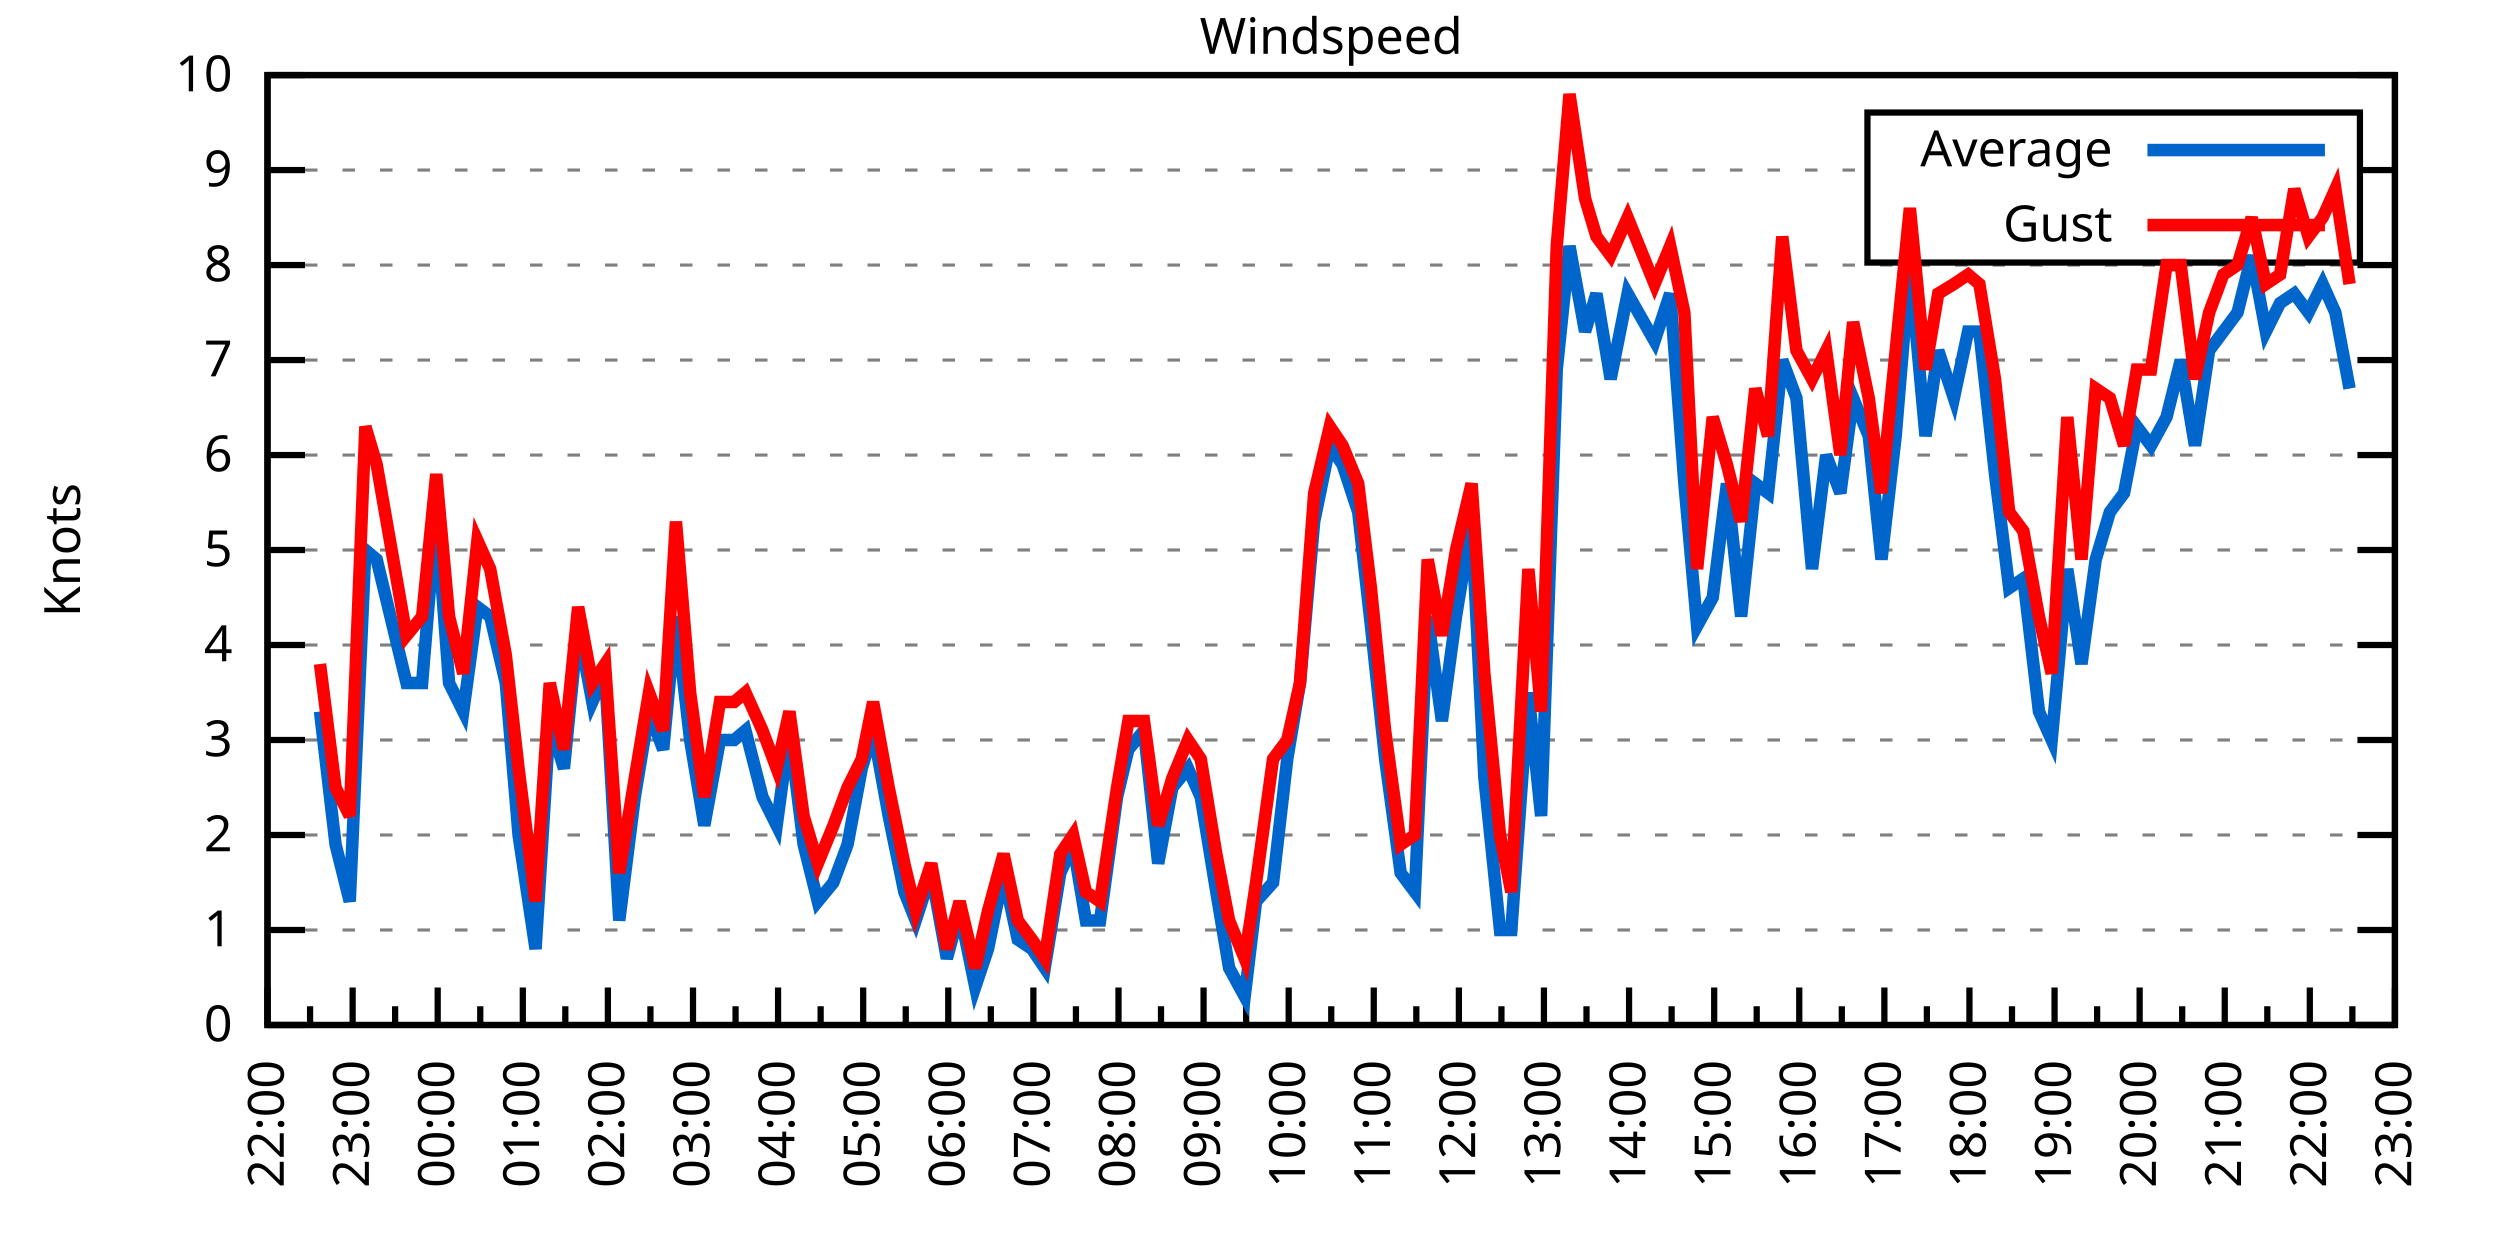
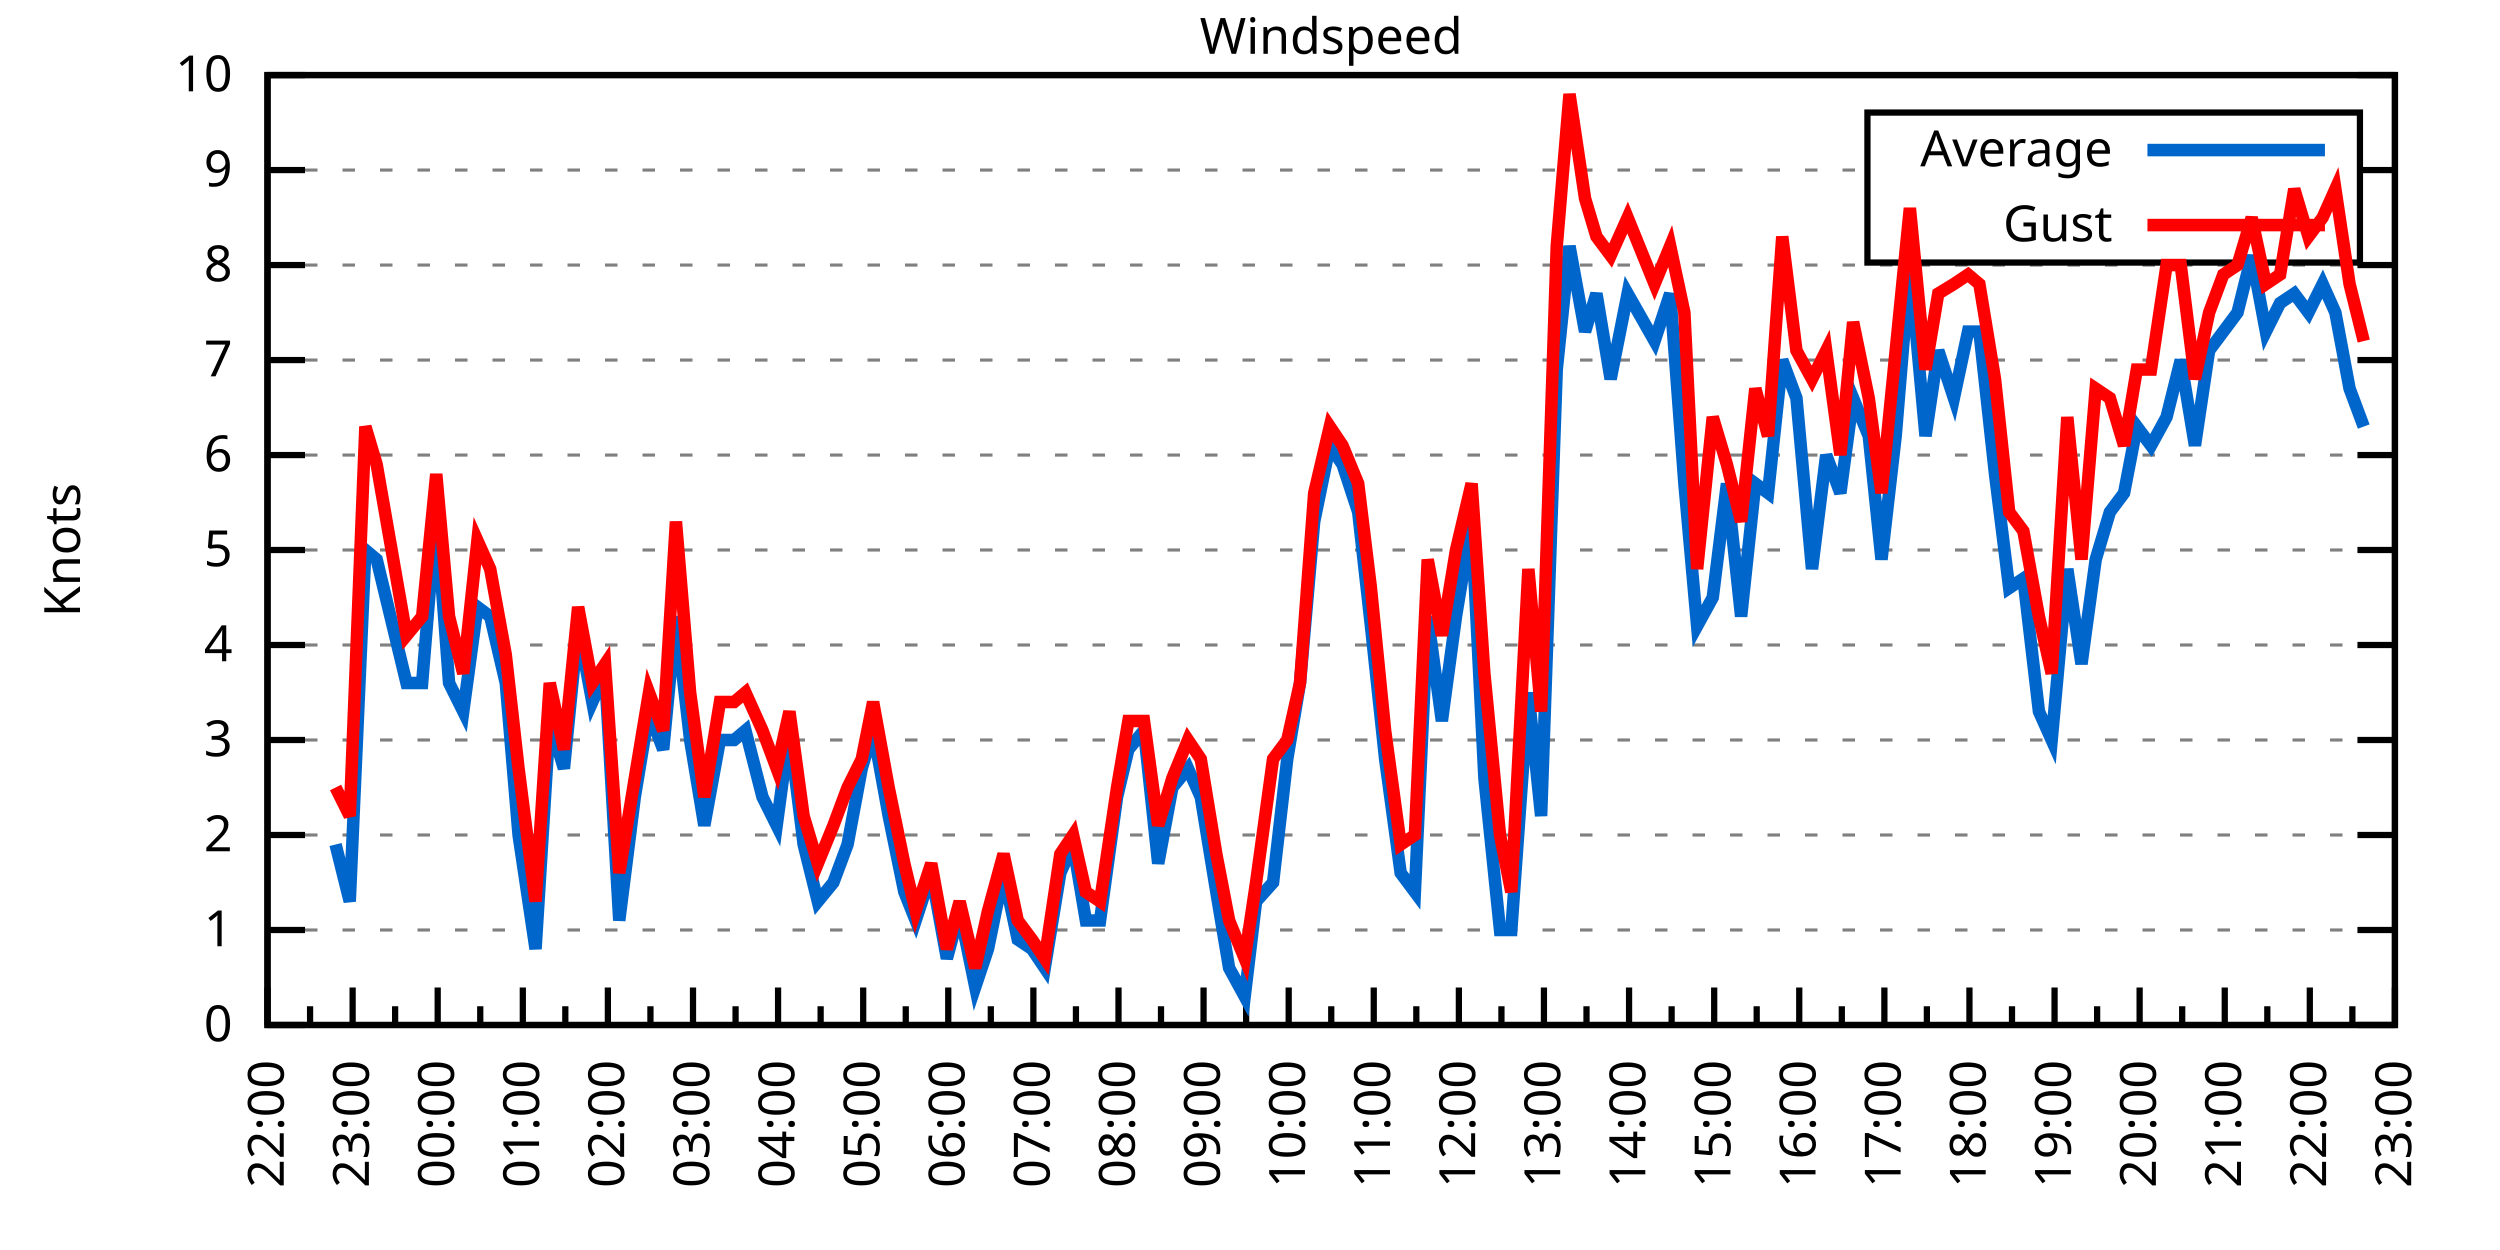
<svg xmlns="http://www.w3.org/2000/svg" xmlns:xlink="http://www.w3.org/1999/xlink" width="400" height="200" viewBox="0 0 400 200">
  <g id="gnuplot_canvas">
    <rect x="0" y="0" width="400" height="200" fill="none" />
    <defs>
      <circle id="gpDot" r="0.5" stroke-width="0.5" stroke="currentColor" />
      <path id="gpPt0" stroke-width="0.333" stroke="currentColor" d="M-1,0 h2 M0,-1 v2" />
      <path id="gpPt1" stroke-width="0.333" stroke="currentColor" d="M-1,-1 L1,1 M1,-1 L-1,1" />
      <path id="gpPt2" stroke-width="0.333" stroke="currentColor" d="M-1,0 L1,0 M0,-1 L0,1 M-1,-1 L1,1 M-1,1 L1,-1" />
      <rect id="gpPt3" stroke-width="0.333" stroke="currentColor" x="-1" y="-1" width="2" height="2" />
      <rect id="gpPt4" stroke-width="0.333" stroke="currentColor" fill="currentColor" x="-1" y="-1" width="2" height="2" />
      <circle id="gpPt5" stroke-width="0.333" stroke="currentColor" cx="0" cy="0" r="1" />
      <use xlink:href="#gpPt5" id="gpPt6" fill="currentColor" stroke="none" />
      <path id="gpPt7" stroke-width="0.333" stroke="currentColor" d="M0,-1.33 L-1.33,0.67 L1.33,0.67 z" />
      <use xlink:href="#gpPt7" id="gpPt8" fill="currentColor" stroke="none" />
      <use xlink:href="#gpPt7" id="gpPt9" stroke="currentColor" transform="rotate(180)" />
      <use xlink:href="#gpPt9" id="gpPt10" fill="currentColor" stroke="none" />
      <use xlink:href="#gpPt3" id="gpPt11" stroke="currentColor" transform="rotate(45)" />
      <use xlink:href="#gpPt11" id="gpPt12" fill="currentColor" stroke="none" />
      <path id="gpPt13" stroke-width="0.333" stroke="currentColor" d="M0,1.330 L1.265,0.411 L0.782,-1.067 L-0.782,-1.076 L-1.265,0.411 z" />
      <use xlink:href="#gpPt13" id="gpPt14" fill="currentColor" stroke="none" />
      <filter id="textbox" filterUnits="objectBoundingBox" x="0" y="0" height="1" width="1">
        <feFlood flood-color="white" flood-opacity="1" result="bgnd" />
        <feComposite in="SourceGraphic" in2="bgnd" operator="atop" />
      </filter>
      <filter id="greybox" filterUnits="objectBoundingBox" x="0" y="0" height="1" width="1">
        <feFlood flood-color="lightgrey" flood-opacity="1" result="grey" />
        <feComposite in="SourceGraphic" in2="grey" operator="atop" />
      </filter>
    </defs>
    <g fill="none" color="white" stroke="currentColor" stroke-width="1.00" stroke-linecap="butt" stroke-linejoin="miter">
</g>
    <g fill="none" color="black" stroke="currentColor" stroke-width="1.00" stroke-linecap="butt" stroke-linejoin="miter">
      <g stroke="none" shape-rendering="crispEdges">
        <polygon fill="rgb(255, 255, 255)" points="42.80,164.00 383.18,164.00 383.18,12.02 42.80,12.02 " />
      </g>
    </g>
    <g fill="none" color="black" stroke="currentColor" stroke-width="1.00" stroke-linecap="butt" stroke-linejoin="miter">
</g>
    <g fill="none" color="black" stroke="black" stroke-width="0.50" stroke-linecap="butt" stroke-linejoin="miter">
</g>
    <g fill="none" color="gray" stroke="currentColor" stroke-width="0.50" stroke-linecap="butt" stroke-linejoin="miter">
      <path stroke="gray" stroke-dasharray="2,4" class="gridline" d="M42.80,164.00 L383.19,164.00  " />
    </g>
    <g fill="none" color="gray" stroke="gray" stroke-width="1.00" stroke-linecap="butt" stroke-linejoin="miter">
</g>
    <g fill="none" color="black" stroke="currentColor" stroke-width="1.00" stroke-linecap="butt" stroke-linejoin="miter">
      <path stroke="black" d="M42.80,164.00 L48.80,164.00 M383.19,164.00 L377.19,164.00  " />
      <g transform="translate(37.20,166.60)" stroke="none" fill="black" font-family="Sans" font-size="8.00" text-anchor="end">
        <text>
          <tspan font-family="Sans"> 0</tspan>
        </text>
      </g>
    </g>
    <g fill="none" color="black" stroke="currentColor" stroke-width="1.00" stroke-linecap="butt" stroke-linejoin="miter">
</g>
    <g fill="none" color="black" stroke="black" stroke-width="0.50" stroke-linecap="butt" stroke-linejoin="miter">
</g>
    <g fill="none" color="gray" stroke="currentColor" stroke-width="0.50" stroke-linecap="butt" stroke-linejoin="miter">
      <path stroke="gray" stroke-dasharray="2,4" class="gridline" d="M42.80,148.80 L383.19,148.80  " />
    </g>
    <g fill="none" color="gray" stroke="gray" stroke-width="1.00" stroke-linecap="butt" stroke-linejoin="miter">
</g>
    <g fill="none" color="black" stroke="currentColor" stroke-width="1.00" stroke-linecap="butt" stroke-linejoin="miter">
      <path stroke="black" d="M42.80,148.80 L48.80,148.80 M383.19,148.80 L377.19,148.80  " />
      <g transform="translate(37.20,151.40)" stroke="none" fill="black" font-family="Sans" font-size="8.00" text-anchor="end">
        <text>
          <tspan font-family="Sans"> 1</tspan>
        </text>
      </g>
    </g>
    <g fill="none" color="black" stroke="currentColor" stroke-width="1.00" stroke-linecap="butt" stroke-linejoin="miter">
</g>
    <g fill="none" color="black" stroke="black" stroke-width="0.50" stroke-linecap="butt" stroke-linejoin="miter">
</g>
    <g fill="none" color="gray" stroke="currentColor" stroke-width="0.50" stroke-linecap="butt" stroke-linejoin="miter">
      <path stroke="gray" stroke-dasharray="2,4" class="gridline" d="M42.80,133.60 L383.19,133.60  " />
    </g>
    <g fill="none" color="gray" stroke="gray" stroke-width="1.00" stroke-linecap="butt" stroke-linejoin="miter">
</g>
    <g fill="none" color="black" stroke="currentColor" stroke-width="1.00" stroke-linecap="butt" stroke-linejoin="miter">
      <path stroke="black" d="M42.80,133.60 L48.80,133.60 M383.19,133.60 L377.19,133.60  " />
      <g transform="translate(37.20,136.20)" stroke="none" fill="black" font-family="Sans" font-size="8.00" text-anchor="end">
        <text>
          <tspan font-family="Sans"> 2</tspan>
        </text>
      </g>
    </g>
    <g fill="none" color="black" stroke="currentColor" stroke-width="1.00" stroke-linecap="butt" stroke-linejoin="miter">
</g>
    <g fill="none" color="black" stroke="black" stroke-width="0.50" stroke-linecap="butt" stroke-linejoin="miter">
</g>
    <g fill="none" color="gray" stroke="currentColor" stroke-width="0.50" stroke-linecap="butt" stroke-linejoin="miter">
      <path stroke="gray" stroke-dasharray="2,4" class="gridline" d="M42.80,118.40 L383.19,118.40  " />
    </g>
    <g fill="none" color="gray" stroke="gray" stroke-width="1.00" stroke-linecap="butt" stroke-linejoin="miter">
</g>
    <g fill="none" color="black" stroke="currentColor" stroke-width="1.00" stroke-linecap="butt" stroke-linejoin="miter">
      <path stroke="black" d="M42.80,118.40 L48.80,118.40 M383.19,118.40 L377.19,118.40  " />
      <g transform="translate(37.20,121.00)" stroke="none" fill="black" font-family="Sans" font-size="8.00" text-anchor="end">
        <text>
          <tspan font-family="Sans"> 3</tspan>
        </text>
      </g>
    </g>
    <g fill="none" color="black" stroke="currentColor" stroke-width="1.00" stroke-linecap="butt" stroke-linejoin="miter">
</g>
    <g fill="none" color="black" stroke="black" stroke-width="0.50" stroke-linecap="butt" stroke-linejoin="miter">
</g>
    <g fill="none" color="gray" stroke="currentColor" stroke-width="0.50" stroke-linecap="butt" stroke-linejoin="miter">
      <path stroke="gray" stroke-dasharray="2,4" class="gridline" d="M42.80,103.20 L383.19,103.20  " />
    </g>
    <g fill="none" color="gray" stroke="gray" stroke-width="1.00" stroke-linecap="butt" stroke-linejoin="miter">
</g>
    <g fill="none" color="black" stroke="currentColor" stroke-width="1.00" stroke-linecap="butt" stroke-linejoin="miter">
      <path stroke="black" d="M42.80,103.20 L48.80,103.20 M383.19,103.20 L377.19,103.20  " />
      <g transform="translate(37.20,105.80)" stroke="none" fill="black" font-family="Sans" font-size="8.00" text-anchor="end">
        <text>
          <tspan font-family="Sans"> 4</tspan>
        </text>
      </g>
    </g>
    <g fill="none" color="black" stroke="currentColor" stroke-width="1.00" stroke-linecap="butt" stroke-linejoin="miter">
</g>
    <g fill="none" color="black" stroke="black" stroke-width="0.50" stroke-linecap="butt" stroke-linejoin="miter">
</g>
    <g fill="none" color="gray" stroke="currentColor" stroke-width="0.50" stroke-linecap="butt" stroke-linejoin="miter">
      <path stroke="gray" stroke-dasharray="2,4" class="gridline" d="M42.80,88.00 L383.19,88.00  " />
    </g>
    <g fill="none" color="gray" stroke="gray" stroke-width="1.00" stroke-linecap="butt" stroke-linejoin="miter">
</g>
    <g fill="none" color="black" stroke="currentColor" stroke-width="1.00" stroke-linecap="butt" stroke-linejoin="miter">
      <path stroke="black" d="M42.80,88.00 L48.80,88.00 M383.19,88.00 L377.19,88.00  " />
      <g transform="translate(37.20,90.60)" stroke="none" fill="black" font-family="Sans" font-size="8.00" text-anchor="end">
        <text>
          <tspan font-family="Sans"> 5</tspan>
        </text>
      </g>
    </g>
    <g fill="none" color="black" stroke="currentColor" stroke-width="1.00" stroke-linecap="butt" stroke-linejoin="miter">
</g>
    <g fill="none" color="black" stroke="black" stroke-width="0.50" stroke-linecap="butt" stroke-linejoin="miter">
</g>
    <g fill="none" color="gray" stroke="currentColor" stroke-width="0.50" stroke-linecap="butt" stroke-linejoin="miter">
      <path stroke="gray" stroke-dasharray="2,4" class="gridline" d="M42.80,72.81 L383.19,72.81  " />
    </g>
    <g fill="none" color="gray" stroke="gray" stroke-width="1.00" stroke-linecap="butt" stroke-linejoin="miter">
</g>
    <g fill="none" color="black" stroke="currentColor" stroke-width="1.00" stroke-linecap="butt" stroke-linejoin="miter">
      <path stroke="black" d="M42.80,72.81 L48.80,72.81 M383.19,72.81 L377.19,72.81  " />
      <g transform="translate(37.20,75.41)" stroke="none" fill="black" font-family="Sans" font-size="8.00" text-anchor="end">
        <text>
          <tspan font-family="Sans"> 6</tspan>
        </text>
      </g>
    </g>
    <g fill="none" color="black" stroke="currentColor" stroke-width="1.00" stroke-linecap="butt" stroke-linejoin="miter">
</g>
    <g fill="none" color="black" stroke="black" stroke-width="0.50" stroke-linecap="butt" stroke-linejoin="miter">
</g>
    <g fill="none" color="gray" stroke="currentColor" stroke-width="0.50" stroke-linecap="butt" stroke-linejoin="miter">
      <path stroke="gray" stroke-dasharray="2,4" class="gridline" d="M42.80,57.61 L383.19,57.61  " />
    </g>
    <g fill="none" color="gray" stroke="gray" stroke-width="1.00" stroke-linecap="butt" stroke-linejoin="miter">
</g>
    <g fill="none" color="black" stroke="currentColor" stroke-width="1.00" stroke-linecap="butt" stroke-linejoin="miter">
      <path stroke="black" d="M42.80,57.61 L48.80,57.61 M383.19,57.61 L377.19,57.61  " />
      <g transform="translate(37.20,60.21)" stroke="none" fill="black" font-family="Sans" font-size="8.00" text-anchor="end">
        <text>
          <tspan font-family="Sans"> 7</tspan>
        </text>
      </g>
    </g>
    <g fill="none" color="black" stroke="currentColor" stroke-width="1.00" stroke-linecap="butt" stroke-linejoin="miter">
</g>
    <g fill="none" color="black" stroke="black" stroke-width="0.50" stroke-linecap="butt" stroke-linejoin="miter">
</g>
    <g fill="none" color="gray" stroke="currentColor" stroke-width="0.50" stroke-linecap="butt" stroke-linejoin="miter">
      <path stroke="gray" stroke-dasharray="2,4" class="gridline" d="M42.80,42.41 L383.19,42.41  " />
    </g>
    <g fill="none" color="gray" stroke="gray" stroke-width="1.00" stroke-linecap="butt" stroke-linejoin="miter">
</g>
    <g fill="none" color="black" stroke="currentColor" stroke-width="1.00" stroke-linecap="butt" stroke-linejoin="miter">
      <path stroke="black" d="M42.80,42.41 L48.80,42.41 M383.19,42.41 L377.19,42.41  " />
      <g transform="translate(37.20,45.01)" stroke="none" fill="black" font-family="Sans" font-size="8.00" text-anchor="end">
        <text>
          <tspan font-family="Sans"> 8</tspan>
        </text>
      </g>
    </g>
    <g fill="none" color="black" stroke="currentColor" stroke-width="1.00" stroke-linecap="butt" stroke-linejoin="miter">
</g>
    <g fill="none" color="black" stroke="black" stroke-width="0.50" stroke-linecap="butt" stroke-linejoin="miter">
</g>
    <g fill="none" color="gray" stroke="currentColor" stroke-width="0.50" stroke-linecap="butt" stroke-linejoin="miter">
      <path stroke="gray" stroke-dasharray="2,4" class="gridline" d="M42.80,27.21 L298.79,27.21 M377.59,27.21 L383.19,27.21  " />
    </g>
    <g fill="none" color="gray" stroke="gray" stroke-width="1.00" stroke-linecap="butt" stroke-linejoin="miter">
</g>
    <g fill="none" color="black" stroke="currentColor" stroke-width="1.00" stroke-linecap="butt" stroke-linejoin="miter">
      <path stroke="black" d="M42.80,27.21 L48.80,27.21 M383.19,27.21 L377.19,27.21  " />
      <g transform="translate(37.20,29.81)" stroke="none" fill="black" font-family="Sans" font-size="8.00" text-anchor="end">
        <text>
          <tspan font-family="Sans"> 9</tspan>
        </text>
      </g>
    </g>
    <g fill="none" color="black" stroke="currentColor" stroke-width="1.00" stroke-linecap="butt" stroke-linejoin="miter">
</g>
    <g fill="none" color="black" stroke="black" stroke-width="0.50" stroke-linecap="butt" stroke-linejoin="miter">
</g>
    <g fill="none" color="gray" stroke="currentColor" stroke-width="0.50" stroke-linecap="butt" stroke-linejoin="miter">
      <path stroke="gray" stroke-dasharray="2,4" class="gridline" d="M42.80,12.01 L383.19,12.01  " />
    </g>
    <g fill="none" color="gray" stroke="gray" stroke-width="1.00" stroke-linecap="butt" stroke-linejoin="miter">
</g>
    <g fill="none" color="black" stroke="currentColor" stroke-width="1.00" stroke-linecap="butt" stroke-linejoin="miter">
      <path stroke="black" d="M42.80,12.01 L48.80,12.01 M383.19,12.01 L377.19,12.01  " />
      <g transform="translate(37.20,14.61)" stroke="none" fill="black" font-family="Sans" font-size="8.00" text-anchor="end">
        <text>
          <tspan font-family="Sans"> 10</tspan>
        </text>
      </g>
    </g>
    <g fill="none" color="black" stroke="currentColor" stroke-width="1.00" stroke-linecap="butt" stroke-linejoin="miter">
      <path stroke="black" d="M42.80,164.00 L42.80,158.00  " />
      <g transform="translate(45.40,169.60) rotate(270)" stroke="none" fill="black" font-family="Sans" font-size="8.00" text-anchor="end">
        <text>
          <tspan font-family="Sans">22:00</tspan>
        </text>
      </g>
    </g>
    <g fill="none" color="black" stroke="currentColor" stroke-width="1.00" stroke-linecap="butt" stroke-linejoin="miter">
      <path stroke="black" d="M49.61,164.00 L49.61,161.00 M56.42,164.00 L56.42,158.00  " />
      <g transform="translate(59.02,169.60) rotate(270)" stroke="none" fill="black" font-family="Sans" font-size="8.00" text-anchor="end">
        <text>
          <tspan font-family="Sans">23:00</tspan>
        </text>
      </g>
    </g>
    <g fill="none" color="black" stroke="currentColor" stroke-width="1.00" stroke-linecap="butt" stroke-linejoin="miter">
      <path stroke="black" d="M63.22,164.00 L63.22,161.00 M70.03,164.00 L70.03,158.00  " />
      <g transform="translate(72.63,169.60) rotate(270)" stroke="none" fill="black" font-family="Sans" font-size="8.00" text-anchor="end">
        <text>
          <tspan font-family="Sans">00:00</tspan>
        </text>
      </g>
    </g>
    <g fill="none" color="black" stroke="currentColor" stroke-width="1.00" stroke-linecap="butt" stroke-linejoin="miter">
      <path stroke="black" d="M76.84,164.00 L76.84,161.00 M83.65,164.00 L83.65,158.00  " />
      <g transform="translate(86.25,169.60) rotate(270)" stroke="none" fill="black" font-family="Sans" font-size="8.00" text-anchor="end">
        <text>
          <tspan font-family="Sans">01:00</tspan>
        </text>
      </g>
    </g>
    <g fill="none" color="black" stroke="currentColor" stroke-width="1.00" stroke-linecap="butt" stroke-linejoin="miter">
      <path stroke="black" d="M90.45,164.00 L90.45,161.00 M97.26,164.00 L97.26,158.00  " />
      <g transform="translate(99.86,169.60) rotate(270)" stroke="none" fill="black" font-family="Sans" font-size="8.00" text-anchor="end">
        <text>
          <tspan font-family="Sans">02:00</tspan>
        </text>
      </g>
    </g>
    <g fill="none" color="black" stroke="currentColor" stroke-width="1.00" stroke-linecap="butt" stroke-linejoin="miter">
      <path stroke="black" d="M104.07,164.00 L104.07,161.00 M110.88,164.00 L110.88,158.00  " />
      <g transform="translate(113.48,169.60) rotate(270)" stroke="none" fill="black" font-family="Sans" font-size="8.00" text-anchor="end">
        <text>
          <tspan font-family="Sans">03:00</tspan>
        </text>
      </g>
    </g>
    <g fill="none" color="black" stroke="currentColor" stroke-width="1.00" stroke-linecap="butt" stroke-linejoin="miter">
      <path stroke="black" d="M117.69,164.00 L117.69,161.00 M124.49,164.00 L124.49,158.00  " />
      <g transform="translate(127.09,169.60) rotate(270)" stroke="none" fill="black" font-family="Sans" font-size="8.00" text-anchor="end">
        <text>
          <tspan font-family="Sans">04:00</tspan>
        </text>
      </g>
    </g>
    <g fill="none" color="black" stroke="currentColor" stroke-width="1.00" stroke-linecap="butt" stroke-linejoin="miter">
      <path stroke="black" d="M131.30,164.00 L131.30,161.00 M138.11,164.00 L138.11,158.00  " />
      <g transform="translate(140.71,169.60) rotate(270)" stroke="none" fill="black" font-family="Sans" font-size="8.00" text-anchor="end">
        <text>
          <tspan font-family="Sans">05:00</tspan>
        </text>
      </g>
    </g>
    <g fill="none" color="black" stroke="currentColor" stroke-width="1.00" stroke-linecap="butt" stroke-linejoin="miter">
      <path stroke="black" d="M144.92,164.00 L144.92,161.00 M151.72,164.00 L151.72,158.00  " />
      <g transform="translate(154.32,169.60) rotate(270)" stroke="none" fill="black" font-family="Sans" font-size="8.00" text-anchor="end">
        <text>
          <tspan font-family="Sans">06:00</tspan>
        </text>
      </g>
    </g>
    <g fill="none" color="black" stroke="currentColor" stroke-width="1.00" stroke-linecap="butt" stroke-linejoin="miter">
      <path stroke="black" d="M158.53,164.00 L158.53,161.00 M165.34,164.00 L165.34,158.00  " />
      <g transform="translate(167.94,169.60) rotate(270)" stroke="none" fill="black" font-family="Sans" font-size="8.00" text-anchor="end">
        <text>
          <tspan font-family="Sans">07:00</tspan>
        </text>
      </g>
    </g>
    <g fill="none" color="black" stroke="currentColor" stroke-width="1.00" stroke-linecap="butt" stroke-linejoin="miter">
      <path stroke="black" d="M172.15,164.00 L172.15,161.00 M178.96,164.00 L178.96,158.00  " />
      <g transform="translate(181.56,169.60) rotate(270)" stroke="none" fill="black" font-family="Sans" font-size="8.00" text-anchor="end">
        <text>
          <tspan font-family="Sans">08:00</tspan>
        </text>
      </g>
    </g>
    <g fill="none" color="black" stroke="currentColor" stroke-width="1.00" stroke-linecap="butt" stroke-linejoin="miter">
      <path stroke="black" d="M185.76,164.00 L185.76,161.00 M192.57,164.00 L192.57,158.00  " />
      <g transform="translate(195.17,169.60) rotate(270)" stroke="none" fill="black" font-family="Sans" font-size="8.00" text-anchor="end">
        <text>
          <tspan font-family="Sans">09:00</tspan>
        </text>
      </g>
    </g>
    <g fill="none" color="black" stroke="currentColor" stroke-width="1.00" stroke-linecap="butt" stroke-linejoin="miter">
      <path stroke="black" d="M199.38,164.00 L199.38,161.00 M206.19,164.00 L206.19,158.00  " />
      <g transform="translate(208.79,169.60) rotate(270)" stroke="none" fill="black" font-family="Sans" font-size="8.00" text-anchor="end">
        <text>
          <tspan font-family="Sans">10:00</tspan>
        </text>
      </g>
    </g>
    <g fill="none" color="black" stroke="currentColor" stroke-width="1.00" stroke-linecap="butt" stroke-linejoin="miter">
      <path stroke="black" d="M213.00,164.00 L213.00,161.00 M219.80,164.00 L219.80,158.00  " />
      <g transform="translate(222.40,169.60) rotate(270)" stroke="none" fill="black" font-family="Sans" font-size="8.00" text-anchor="end">
        <text>
          <tspan font-family="Sans">11:00</tspan>
        </text>
      </g>
    </g>
    <g fill="none" color="black" stroke="currentColor" stroke-width="1.00" stroke-linecap="butt" stroke-linejoin="miter">
      <path stroke="black" d="M226.61,164.00 L226.61,161.00 M233.42,164.00 L233.42,158.00  " />
      <g transform="translate(236.02,169.60) rotate(270)" stroke="none" fill="black" font-family="Sans" font-size="8.00" text-anchor="end">
        <text>
          <tspan font-family="Sans">12:00</tspan>
        </text>
      </g>
    </g>
    <g fill="none" color="black" stroke="currentColor" stroke-width="1.00" stroke-linecap="butt" stroke-linejoin="miter">
      <path stroke="black" d="M240.23,164.00 L240.23,161.00 M247.03,164.00 L247.03,158.00  " />
      <g transform="translate(249.63,169.60) rotate(270)" stroke="none" fill="black" font-family="Sans" font-size="8.00" text-anchor="end">
        <text>
          <tspan font-family="Sans">13:00</tspan>
        </text>
      </g>
    </g>
    <g fill="none" color="black" stroke="currentColor" stroke-width="1.00" stroke-linecap="butt" stroke-linejoin="miter">
      <path stroke="black" d="M253.84,164.00 L253.84,161.00 M260.65,164.00 L260.65,158.00  " />
      <g transform="translate(263.25,169.60) rotate(270)" stroke="none" fill="black" font-family="Sans" font-size="8.00" text-anchor="end">
        <text>
          <tspan font-family="Sans">14:00</tspan>
        </text>
      </g>
    </g>
    <g fill="none" color="black" stroke="currentColor" stroke-width="1.00" stroke-linecap="butt" stroke-linejoin="miter">
      <path stroke="black" d="M267.46,164.00 L267.46,161.00 M274.27,164.00 L274.27,158.00  " />
      <g transform="translate(276.87,169.60) rotate(270)" stroke="none" fill="black" font-family="Sans" font-size="8.00" text-anchor="end">
        <text>
          <tspan font-family="Sans">15:00</tspan>
        </text>
      </g>
    </g>
    <g fill="none" color="black" stroke="currentColor" stroke-width="1.00" stroke-linecap="butt" stroke-linejoin="miter">
      <path stroke="black" d="M281.07,164.00 L281.07,161.00 M287.88,164.00 L287.88,158.00  " />
      <g transform="translate(290.48,169.60) rotate(270)" stroke="none" fill="black" font-family="Sans" font-size="8.00" text-anchor="end">
        <text>
          <tspan font-family="Sans">16:00</tspan>
        </text>
      </g>
    </g>
    <g fill="none" color="black" stroke="currentColor" stroke-width="1.00" stroke-linecap="butt" stroke-linejoin="miter">
      <path stroke="black" d="M294.69,164.00 L294.69,161.00 M301.50,164.00 L301.50,158.00  " />
      <g transform="translate(304.10,169.60) rotate(270)" stroke="none" fill="black" font-family="Sans" font-size="8.00" text-anchor="end">
        <text>
          <tspan font-family="Sans">17:00</tspan>
        </text>
      </g>
    </g>
    <g fill="none" color="black" stroke="currentColor" stroke-width="1.00" stroke-linecap="butt" stroke-linejoin="miter">
      <path stroke="black" d="M308.30,164.00 L308.30,161.00 M315.11,164.00 L315.11,158.00  " />
      <g transform="translate(317.71,169.60) rotate(270)" stroke="none" fill="black" font-family="Sans" font-size="8.00" text-anchor="end">
        <text>
          <tspan font-family="Sans">18:00</tspan>
        </text>
      </g>
    </g>
    <g fill="none" color="black" stroke="currentColor" stroke-width="1.00" stroke-linecap="butt" stroke-linejoin="miter">
      <path stroke="black" d="M321.92,164.00 L321.92,161.00 M328.73,164.00 L328.73,158.00  " />
      <g transform="translate(331.33,169.60) rotate(270)" stroke="none" fill="black" font-family="Sans" font-size="8.00" text-anchor="end">
        <text>
          <tspan font-family="Sans">19:00</tspan>
        </text>
      </g>
    </g>
    <g fill="none" color="black" stroke="currentColor" stroke-width="1.00" stroke-linecap="butt" stroke-linejoin="miter">
      <path stroke="black" d="M335.54,164.00 L335.54,161.00 M342.34,164.00 L342.34,158.00  " />
      <g transform="translate(344.94,169.60) rotate(270)" stroke="none" fill="black" font-family="Sans" font-size="8.00" text-anchor="end">
        <text>
          <tspan font-family="Sans">20:00</tspan>
        </text>
      </g>
    </g>
    <g fill="none" color="black" stroke="currentColor" stroke-width="1.00" stroke-linecap="butt" stroke-linejoin="miter">
      <path stroke="black" d="M349.15,164.00 L349.15,161.00 M355.96,164.00 L355.96,158.00  " />
      <g transform="translate(358.56,169.60) rotate(270)" stroke="none" fill="black" font-family="Sans" font-size="8.00" text-anchor="end">
        <text>
          <tspan font-family="Sans">21:00</tspan>
        </text>
      </g>
    </g>
    <g fill="none" color="black" stroke="currentColor" stroke-width="1.00" stroke-linecap="butt" stroke-linejoin="miter">
      <path stroke="black" d="M362.77,164.00 L362.77,161.00 M369.57,164.00 L369.57,158.00  " />
      <g transform="translate(372.17,169.60) rotate(270)" stroke="none" fill="black" font-family="Sans" font-size="8.00" text-anchor="end">
        <text>
          <tspan font-family="Sans">22:00</tspan>
        </text>
      </g>
    </g>
    <g fill="none" color="black" stroke="currentColor" stroke-width="1.00" stroke-linecap="butt" stroke-linejoin="miter">
      <path stroke="black" d="M376.38,164.00 L376.38,161.00 M383.19,164.00 L383.19,158.00  " />
      <g transform="translate(385.79,169.60) rotate(270)" stroke="none" fill="black" font-family="Sans" font-size="8.00" text-anchor="end">
        <text>
          <tspan font-family="Sans">23:00</tspan>
        </text>
      </g>
    </g>
    <g fill="none" color="black" stroke="currentColor" stroke-width="1.00" stroke-linecap="butt" stroke-linejoin="miter">
</g>
    <g fill="none" color="black" stroke="currentColor" stroke-width="1.00" stroke-linecap="butt" stroke-linejoin="miter">
      <path stroke="black" d="M42.80,12.01 L42.80,164.00 L383.19,164.00 L383.19,12.01 L42.80,12.01 Z  " />
    </g>
    <g fill="none" color="black" stroke="currentColor" stroke-width="1.00" stroke-linecap="butt" stroke-linejoin="miter">
      <g transform="translate(12.80,88.01) rotate(270)" stroke="none" fill="black" font-family="Sans" font-size="8.00" text-anchor="middle">
        <text>
          <tspan font-family="Sans">Knots</tspan>
        </text>
      </g>
    </g>
    <g fill="none" color="black" stroke="currentColor" stroke-width="1.00" stroke-linecap="butt" stroke-linejoin="miter">
</g>
    <g fill="none" color="black" stroke="currentColor" stroke-width="1.00" stroke-linecap="butt" stroke-linejoin="miter">
      <path stroke="black" d="M298.79,42.01 L298.79,18.01 L377.59,18.01 L377.59,42.01 L298.79,42.01 Z  " />
    </g>
    <g id="Windspeed_plot_1">
      <g fill="none" color="white" stroke="black" stroke-width="2.00" stroke-linecap="butt" stroke-linejoin="miter">
</g>
      <g fill="none" color="black" stroke="currentColor" stroke-width="2.00" stroke-linecap="butt" stroke-linejoin="miter">
        <g transform="translate(337.99,26.61)" stroke="none" fill="black" font-family="Sans" font-size="8.00" text-anchor="end">
          <text>
            <tspan font-family="Sans">Average</tspan>
          </text>
        </g>
      </g>
      <g fill="none" color="black" stroke="currentColor" stroke-width="2.00" stroke-linecap="butt" stroke-linejoin="miter">
-         <path stroke="rgb(  0, 102, 204)" d="M343.59,24.01 L371.99,24.01 M51.20,113.84 L53.69,135.12 L55.96,144.24 L58.46,88.00 L60.27,89.52 L65.04,109.28   L67.54,109.28 L69.80,81.93 L71.85,109.28 L74.12,113.84 L76.39,97.12 L78.43,98.64 L80.92,109.28 L82.97,133.60   L85.69,151.84 L87.96,115.36 L90.23,122.96 L92.50,100.16 L94.77,112.32 L96.81,107.76 L99.08,147.28 L101.57,127.52   L103.84,113.84 L106.11,119.92 L108.15,98.64 L110.42,118.40 L112.69,132.08 L115.19,118.40 L117.46,118.40 L119.27,116.88   L122.00,127.52 L124.27,132.08 L126.31,116.88 L128.58,135.12 L130.85,144.24 L133.34,141.20 L135.61,135.12 L137.88,122.96   L139.70,116.88 L142.19,130.56 L144.69,142.72 L146.51,147.28 L149.00,139.68 L151.50,153.36 L153.54,145.76 L156.04,157.92   L158.08,151.84 L160.57,139.68 L162.84,150.32 L165.11,151.84 L167.16,154.88 L169.65,139.68 L171.69,135.12 L173.74,147.28   L176.01,147.28 L178.73,127.52 L180.54,119.92 L183.04,116.88 L185.31,138.16 L187.58,126.00 L190.08,122.96 L192.12,127.52   L194.61,142.72 L196.66,154.88 L199.15,159.44 L200.97,144.24 L203.69,141.20 L205.96,121.44 L208.00,109.28 L210.27,83.45   L212.77,71.29 L214.81,74.33 L217.31,81.93 L219.35,100.16 L221.62,121.44 L224.11,139.68 L226.38,142.72 L228.43,98.64   L230.70,115.36 L232.96,98.64 L235.46,83.45 L237.50,124.48 L240.00,148.80 L241.81,148.80 L244.54,110.80 L246.58,130.56   L249.08,59.13 L251.12,39.37 L253.61,53.05 L255.43,46.97 L257.70,60.65 L260.42,46.97 L264.73,54.57 L267.23,46.97   L269.50,77.37 L271.54,100.16 L274.04,95.60 L276.31,77.37 L278.58,98.64 L280.85,77.37 L282.89,78.89 L285.16,57.61   L287.43,63.69 L289.92,91.04 L292.19,72.81 L294.46,78.89 L296.50,63.69 L299.00,69.77 L301.04,89.52 L303.31,69.77   L305.58,42.41 L308.08,69.77 L310.12,56.09 L312.62,63.69 L314.89,53.05 L316.70,53.05 L319.20,75.85 L321.47,94.08   L323.74,92.56 L326.23,113.84 L328.27,118.40 L330.77,91.04 L333.04,106.24 L335.31,89.52 L337.58,81.93 L339.85,78.89   L341.89,68.25 L344.16,71.29 L346.65,66.73 L348.92,57.61 L351.19,71.29 L353.46,56.09 L355.73,53.05 L358.00,50.01   L360.27,40.89 L362.54,53.05 L364.81,48.49 L367.08,46.97 L369.35,50.01 L371.62,45.45 L373.66,50.01 L375.93,62.17    " />
+         <path stroke="rgb(  0, 102, 204)" d="M343.59,24.01 L371.99,24.01 M53.69,135.12 L55.96,144.24 L58.46,88.00 L60.27,89.52 L65.04,109.28 L67.54,109.28   L69.80,81.93 L71.85,109.28 L74.12,113.84 L76.39,97.12 L78.43,98.64 L80.92,109.28 L82.97,133.60 L85.69,151.84   L87.96,115.36 L90.23,122.96 L92.50,100.16 L94.77,112.32 L96.81,107.76 L99.08,147.28 L101.57,127.52 L103.84,113.84   L106.11,119.92 L108.15,98.64 L110.42,118.40 L112.69,132.08 L115.19,118.40 L117.46,118.40 L119.27,116.88 L122.00,127.52   L124.27,132.08 L126.31,116.88 L128.58,135.12 L130.85,144.24 L133.34,141.20 L135.61,135.12 L137.88,122.96 L139.70,116.88   L142.19,130.56 L144.69,142.72 L146.51,147.28 L149.00,139.68 L151.50,153.36 L153.54,145.76 L156.04,157.92 L158.08,151.84   L160.57,139.68 L162.84,150.32 L165.11,151.84 L167.16,154.88 L169.65,139.68 L171.69,135.12 L173.74,147.28 L176.01,147.28   L178.73,127.52 L180.54,119.92 L183.04,116.88 L185.31,138.16 L187.58,126.00 L190.08,122.96 L192.12,127.52 L194.61,142.72   L196.66,154.88 L199.15,159.44 L200.97,144.24 L203.69,141.20 L205.96,121.44 L208.00,109.28 L210.27,83.45 L212.77,71.29   L214.81,74.33 L217.31,81.93 L219.35,100.16 L221.62,121.44 L224.11,139.68 L226.38,142.72 L228.43,98.64 L230.70,115.36   L232.96,98.64 L235.46,83.45 L237.50,124.48 L240.00,148.80 L241.81,148.80 L244.54,110.80 L246.58,130.56 L249.08,59.13   L251.12,39.37 L253.61,53.05 L255.43,46.97 L257.70,60.65 L260.42,46.97 L264.73,54.57 L267.23,46.97 L269.50,77.37   L271.54,100.16 L274.04,95.60 L276.31,77.37 L278.58,98.64 L280.85,77.37 L282.89,78.89 L285.16,57.61 L287.43,63.69   L289.92,91.04 L292.19,72.81 L294.46,78.89 L296.50,63.69 L299.00,69.77 L301.04,89.52 L303.31,69.77 L305.58,42.41   L308.08,69.77 L310.12,56.09 L312.62,63.69 L314.89,53.05 L316.70,53.05 L319.20,75.85 L321.47,94.08 L323.74,92.56   L326.23,113.84 L328.27,118.40 L330.77,91.04 L333.04,106.24 L335.31,89.52 L337.58,81.93 L339.85,78.89 L341.89,68.25   L344.16,71.29 L346.65,66.73 L348.92,57.61 L351.19,71.29 L353.46,56.09 L355.73,53.05 L358.00,50.01 L360.27,40.89   L362.54,53.05 L364.81,48.49 L367.08,46.97 L369.35,50.01 L371.62,45.45 L373.66,50.01 L375.93,62.17 L378.20,68.25    " />
      </g>
    </g>
    <g id="Windspeed_plot_2">
      <g fill="none" color="black" stroke="currentColor" stroke-width="2.00" stroke-linecap="butt" stroke-linejoin="miter">
        <g transform="translate(337.99,38.61)" stroke="none" fill="black" font-family="Sans" font-size="8.00" text-anchor="end">
          <text>
            <tspan font-family="Sans">Gust</tspan>
          </text>
        </g>
      </g>
      <g fill="none" color="black" stroke="currentColor" stroke-width="2.00" stroke-linecap="butt" stroke-linejoin="miter">
-         <path stroke="rgb(255,   0,   0)" d="M343.59,36.01 L371.99,36.01 M51.20,106.24 L53.69,126.00 L55.96,130.56 L58.46,68.25 L60.27,74.33 L65.04,101.68   L67.54,98.64 L69.80,75.85 L71.85,98.64 L74.12,107.76 L76.39,86.49 L78.43,91.04 L80.92,104.72 L82.97,122.96   L85.69,144.24 L87.96,109.28 L90.23,119.92 L92.50,97.12 L94.77,109.28 L96.81,106.24 L99.08,139.68 L101.57,124.48   L103.84,110.80 L106.11,116.88 L108.15,83.45 L110.42,110.80 L112.69,127.52 L115.19,112.32 L117.46,112.32 L119.27,110.80   L122.00,116.88 L124.27,122.96 L126.31,113.84 L128.58,130.56 L130.85,138.16 L133.34,132.08 L135.61,126.00 L137.88,121.44   L139.70,112.32 L142.19,126.00 L144.69,138.16 L146.51,145.76 L149.00,138.16 L151.50,151.84 L153.54,144.24 L156.04,154.88   L158.08,145.76 L160.57,136.64 L162.84,147.28 L165.11,150.32 L167.16,153.36 L169.65,136.64 L171.69,133.60 L173.74,142.72   L176.01,144.24 L178.73,126.00 L180.54,115.36 L183.04,115.36 L185.31,132.08 L187.58,124.48 L190.08,118.40 L192.12,121.44   L194.61,136.64 L196.66,147.28 L199.15,153.36 L200.97,141.20 L203.69,121.44 L205.96,118.40 L208.00,109.28 L210.27,78.89   L212.77,68.25 L214.81,71.29 L217.31,77.37 L219.35,94.08 L221.62,116.88 L224.11,135.12 L226.38,133.60 L228.43,89.52   L230.70,101.68 L232.96,88.00 L235.46,77.37 L237.50,107.76 L240.00,133.60 L241.81,142.72 L244.54,91.04 L246.58,113.84   L249.08,39.37 L251.12,15.05 L253.61,31.77 L255.43,37.85 L257.70,40.89 L260.42,34.81 L264.73,45.45 L267.23,39.37   L269.50,50.01 L271.54,91.04 L274.04,66.73 L276.31,74.33 L278.58,83.45 L280.85,62.17 L282.89,69.77 L285.16,37.85   L287.43,56.09 L289.92,60.65 L292.19,56.09 L294.46,72.81 L296.50,51.53 L299.00,63.69 L301.04,78.89 L303.31,56.09   L305.58,33.29 L308.08,59.13 L310.12,46.97 L312.62,45.45 L314.89,43.93 L316.70,45.45 L319.20,60.65 L321.47,81.93   L323.74,84.97 L326.23,98.64 L328.27,107.76 L330.77,66.73 L333.04,89.52 L335.31,62.17 L337.58,63.69 L339.85,71.29   L341.89,59.13 L344.16,59.13 L346.65,42.41 L348.92,42.41 L351.19,60.65 L353.46,50.01 L355.73,43.93 L358.00,42.41   L360.27,34.81 L362.54,45.45 L364.81,43.93 L367.08,30.25 L369.35,37.85 L371.62,34.81 L373.66,30.25 L375.93,45.45    " />
+         <path stroke="rgb(255,   0,   0)" d="M343.59,36.01 L371.99,36.01 M53.69,126.00 L55.96,130.56 L58.46,68.25 L60.27,74.33 L65.04,101.68 L67.54,98.64   L69.80,75.85 L71.85,98.64 L74.12,107.76 L76.39,86.49 L78.43,91.04 L80.92,104.72 L82.97,122.96 L85.69,144.24   L87.96,109.28 L90.23,119.92 L92.50,97.12 L94.77,109.28 L96.81,106.24 L99.08,139.68 L101.57,124.48 L103.84,110.80   L106.11,116.88 L108.15,83.45 L110.42,110.80 L112.69,127.52 L115.19,112.32 L117.46,112.32 L119.27,110.80 L122.00,116.88   L124.27,122.96 L126.31,113.84 L128.58,130.56 L130.85,138.16 L133.34,132.08 L135.61,126.00 L137.88,121.44 L139.70,112.32   L142.19,126.00 L144.69,138.16 L146.51,145.76 L149.00,138.16 L151.50,151.84 L153.54,144.24 L156.04,154.88 L158.08,145.76   L160.57,136.64 L162.84,147.28 L165.11,150.32 L167.16,153.36 L169.65,136.64 L171.69,133.60 L173.74,142.72 L176.01,144.24   L178.73,126.00 L180.54,115.36 L183.04,115.36 L185.31,132.08 L187.58,124.48 L190.08,118.40 L192.12,121.44 L194.61,136.64   L196.66,147.28 L199.15,153.36 L200.97,141.20 L203.69,121.44 L205.96,118.40 L208.00,109.28 L210.27,78.89 L212.77,68.25   L214.81,71.29 L217.31,77.37 L219.35,94.08 L221.62,116.88 L224.11,135.12 L226.38,133.60 L228.43,89.52 L230.70,101.68   L232.96,88.00 L235.46,77.37 L237.50,107.76 L240.00,133.60 L241.81,142.72 L244.54,91.04 L246.58,113.84 L249.08,39.37   L251.12,15.05 L253.61,31.77 L255.43,37.85 L257.70,40.89 L260.42,34.81 L264.73,45.45 L267.23,39.37 L269.50,50.01   L271.54,91.04 L274.04,66.73 L276.31,74.33 L278.58,83.45 L280.85,62.17 L282.89,69.77 L285.16,37.85 L287.43,56.09   L289.92,60.65 L292.19,56.09 L294.46,72.81 L296.50,51.53 L299.00,63.69 L301.04,78.89 L303.31,56.09 L305.58,33.29   L308.08,59.13 L310.12,46.97 L312.62,45.45 L314.89,43.93 L316.70,45.45 L319.20,60.65 L321.47,81.93 L323.74,84.97   L326.23,98.64 L328.27,107.76 L330.77,66.73 L333.04,89.52 L335.31,62.17 L337.58,63.69 L339.85,71.29 L341.89,59.13   L344.16,59.13 L346.65,42.41 L348.92,42.41 L351.19,60.65 L353.46,50.01 L355.73,43.93 L358.00,42.41 L360.27,34.81   L362.54,45.45 L364.81,43.93 L367.08,30.25 L369.35,37.85 L371.62,34.81 L373.66,30.25 L375.93,45.45 L378.20,54.57    " />
      </g>
    </g>
    <g fill="none" color="black" stroke="currentColor" stroke-width="2.00" stroke-linecap="butt" stroke-linejoin="miter">
</g>
    <g fill="none" color="black" stroke="black" stroke-width="1.00" stroke-linecap="butt" stroke-linejoin="miter">
</g>
    <g fill="none" color="black" stroke="currentColor" stroke-width="1.00" stroke-linecap="butt" stroke-linejoin="miter">
      <path stroke="black" d="M42.80,12.01 L42.80,164.00 L383.19,164.00 L383.19,12.01 L42.80,12.01 Z  " />
    </g>
    <g fill="none" color="black" stroke="currentColor" stroke-width="1.00" stroke-linecap="butt" stroke-linejoin="miter">
      <g transform="translate(212.99,8.61)" stroke="none" fill="black" font-family="Sans" font-size="8.00" text-anchor="middle">
        <text>
          <tspan font-family="Sans">Windspeed</tspan>
        </text>
      </g>
    </g>
    <g fill="none" color="black" stroke="currentColor" stroke-width="1.00" stroke-linecap="butt" stroke-linejoin="miter">
</g>
  </g>
</svg>
